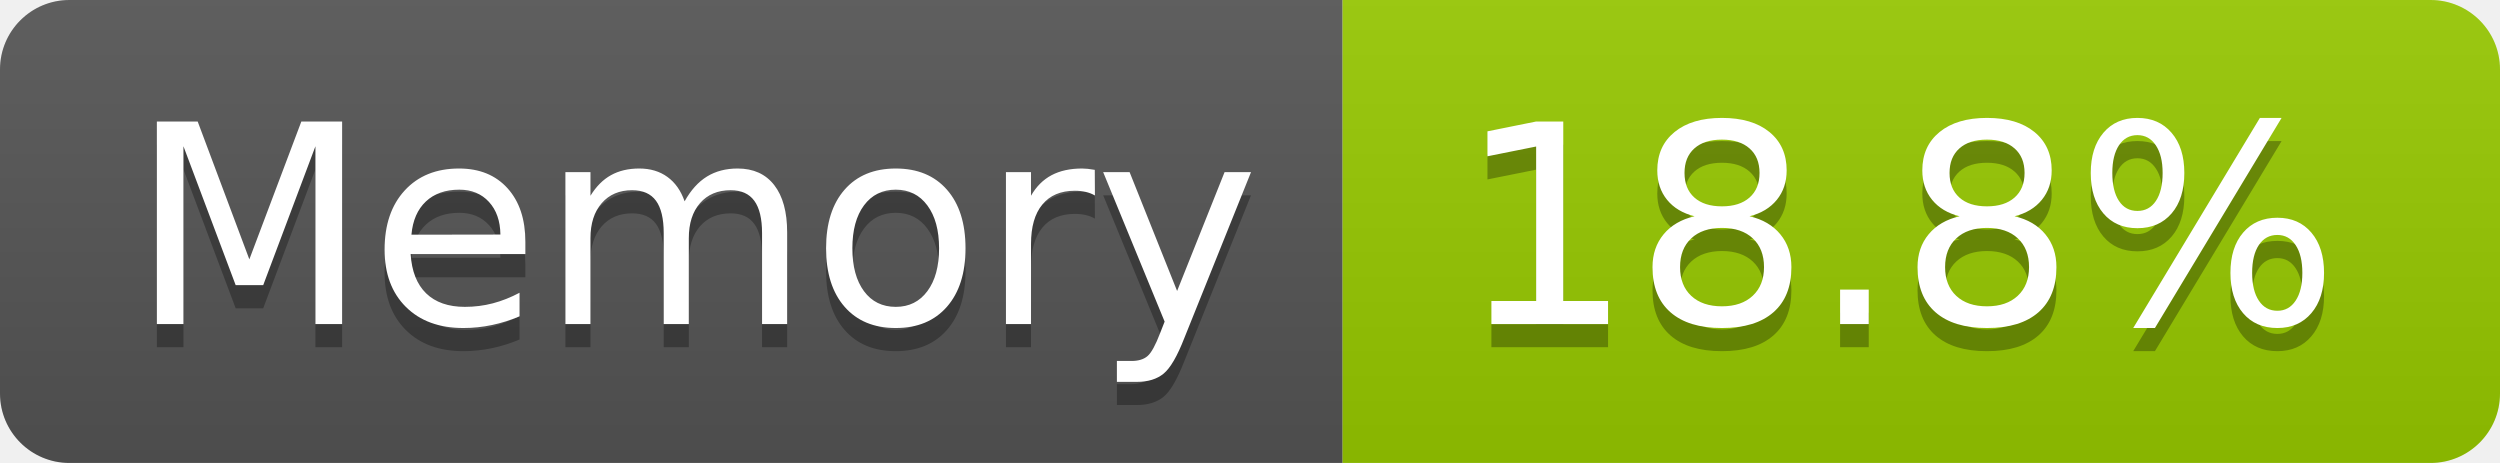
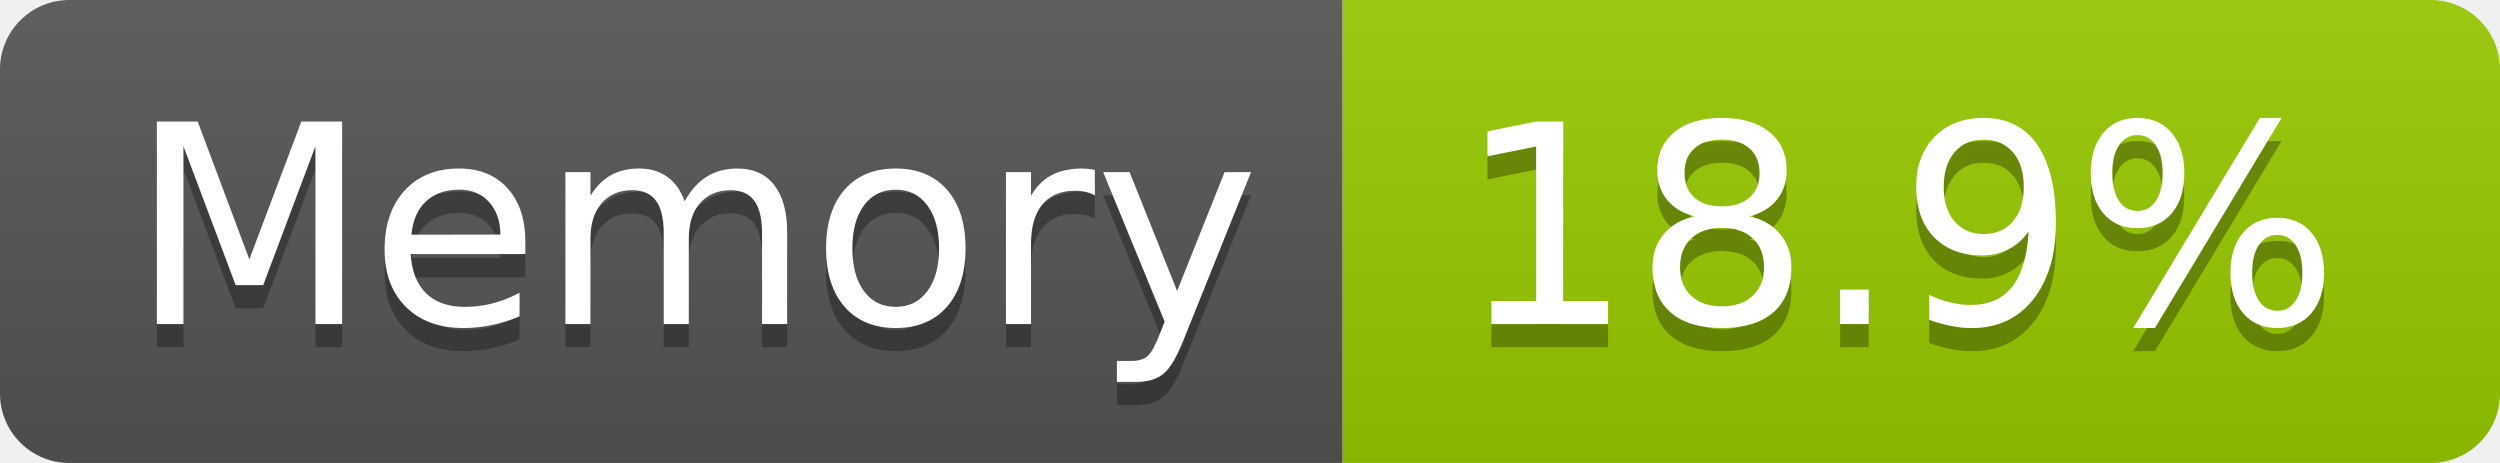
- <svg xmlns="http://www.w3.org/2000/svg" width="108" height="20" role="img" aria-label="Memory: 18.8%">
+ <svg xmlns="http://www.w3.org/2000/svg" width="108" height="20" role="img" aria-label="Memory: 18.9%">
  <linearGradient id="s" x2="0" y2="100%">
    <stop offset="0" stop-color="#bbb" stop-opacity=".1" />
    <stop offset="1" stop-opacity=".1" />
  </linearGradient>
  <clipPath id="r">
    <rect width="108" height="20" rx="3" fill="#fff" />
  </clipPath>
  <g clip-path="url(#r)">
    <rect width="58" height="20" fill="#555" />
    <rect x="58" width="50" height="20" fill="#97ca00" />
    <rect width="108" height="20" fill="url(#s)" />
  </g>
  <g fill="#fff" text-anchor="middle" font-family="Verdana,Geneva,DejaVu Sans,sans-serif" text-rendering="geometricPrecision" font-size="120">
    <text aria-hidden="true" x="300" y="150" fill="#010101" fill-opacity=".3" transform="scale(.1)" textLength="466">Memory</text>
    <text x="300" y="140" transform="scale(.1)" fill="#fff" textLength="466">Memory</text>
-     <text aria-hidden="true" x="820" y="150" fill="#010101" fill-opacity=".3" transform="scale(.1)" textLength="390">18.8%</text>
-     <text x="820" y="140" transform="scale(.1)" fill="#fff" textLength="390">18.8%</text>
+     <text aria-hidden="true" x="820" y="150" fill="#010101" fill-opacity=".3" transform="scale(.1)" textLength="390">18.9%</text>
+     <text x="820" y="140" transform="scale(.1)" fill="#fff" textLength="390">18.9%</text>
  </g>
</svg>
